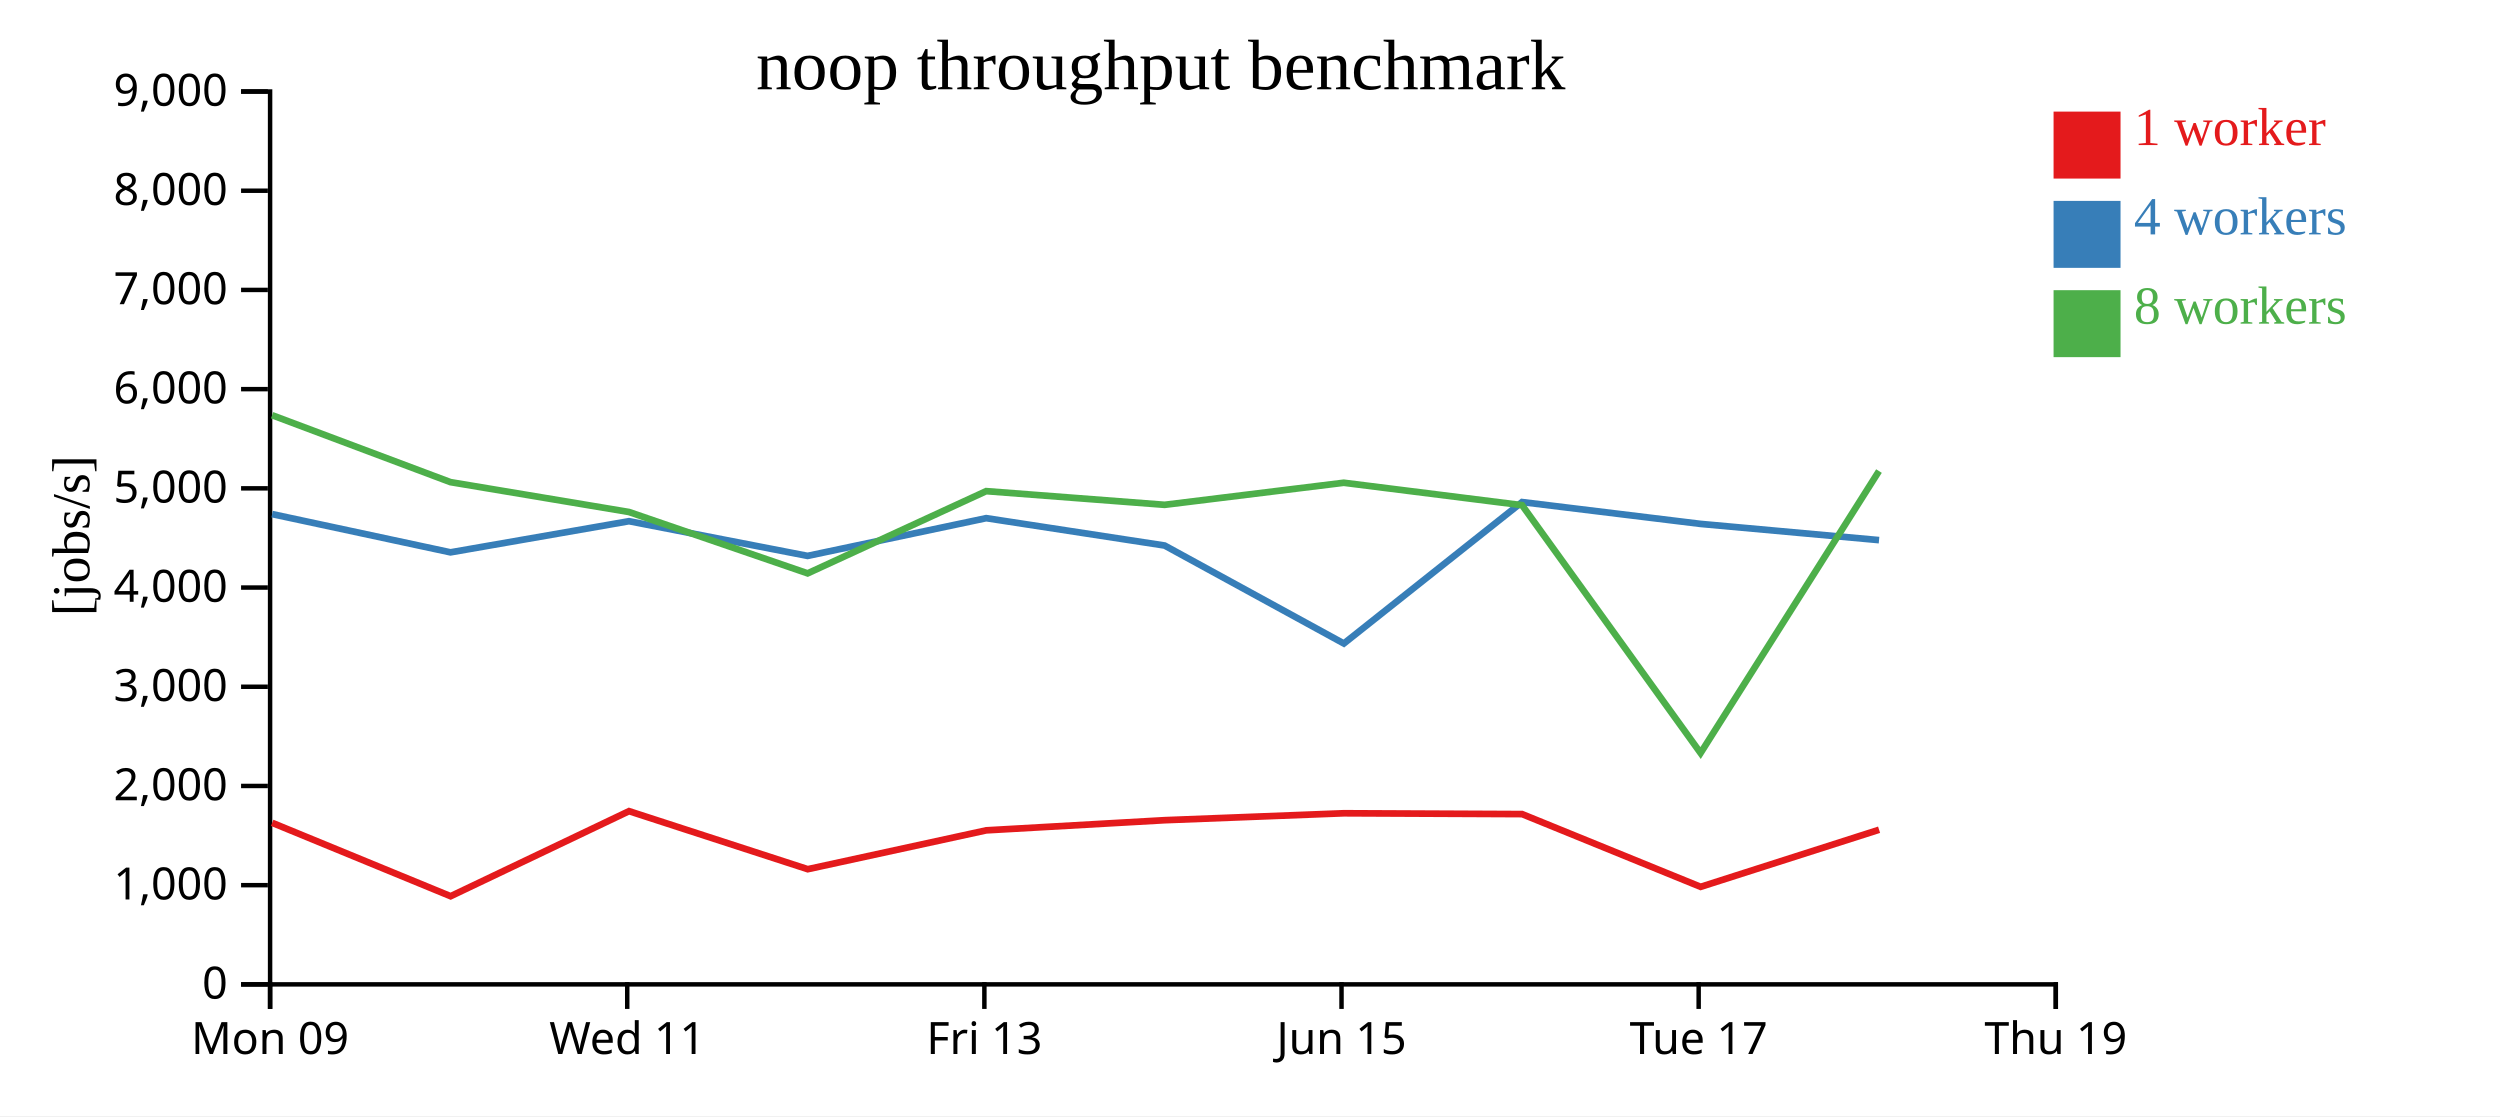
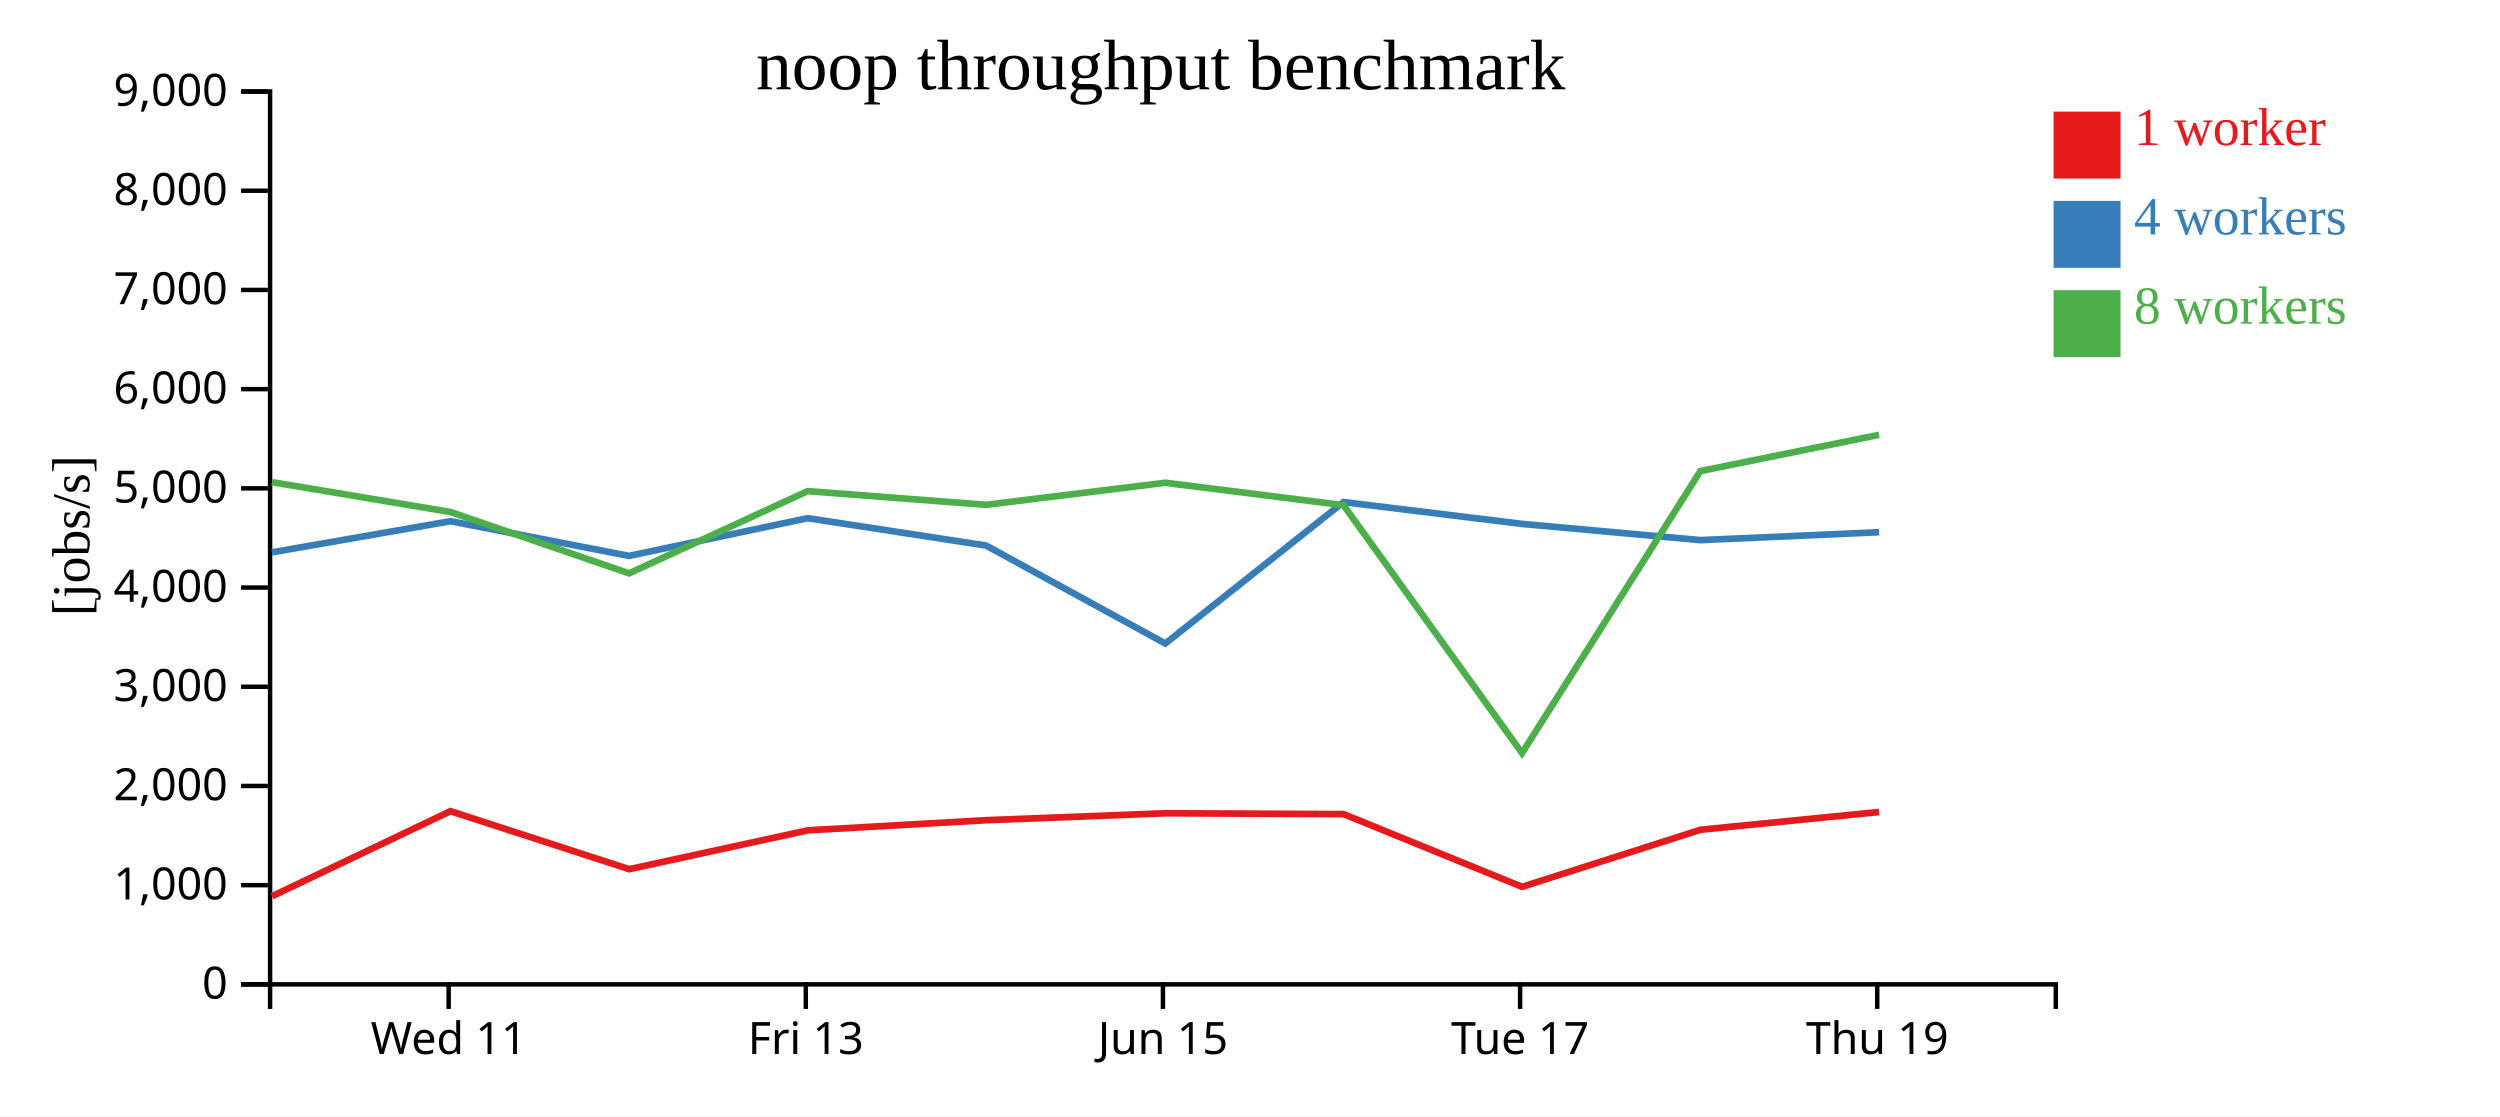
<svg xmlns="http://www.w3.org/2000/svg" width="560" height="250">
  <rect width="100%" height="100%" fill="white" />
  <g transform="translate(60,20)">
    <g transform="translate(0,200)" fill="none" font-size="10" font-family="sans-serif" text-anchor="middle">
      <path class="domain" stroke="currentColor" d="M0.5,6V0.5H400.5V6" />
-       <g class="tick" opacity="1" transform="translate(0.5,0)">
-         <line stroke="currentColor" y2="6" />
-         <text fill="currentColor" y="9" dy="0.71em">Mon 09</text>
-       </g>
-       <g class="tick" opacity="1" transform="translate(80.5,0)">
+       <g class="tick" opacity="1" transform="translate(40.5,0)">
        <line stroke="currentColor" y2="6" />
        <text fill="currentColor" y="9" dy="0.71em">Wed 11</text>
      </g>
-       <g class="tick" opacity="1" transform="translate(160.5,0)">
+       <g class="tick" opacity="1" transform="translate(120.5,0)">
        <line stroke="currentColor" y2="6" />
        <text fill="currentColor" y="9" dy="0.71em">Fri 13</text>
      </g>
-       <g class="tick" opacity="1" transform="translate(240.5,0)">
+       <g class="tick" opacity="1" transform="translate(200.5,0)">
        <line stroke="currentColor" y2="6" />
        <text fill="currentColor" y="9" dy="0.71em">Jun 15</text>
      </g>
-       <g class="tick" opacity="1" transform="translate(320.5,0)">
+       <g class="tick" opacity="1" transform="translate(280.5,0)">
        <line stroke="currentColor" y2="6" />
        <text fill="currentColor" y="9" dy="0.71em">Tue 17</text>
      </g>
-       <g class="tick" opacity="1" transform="translate(400.5,0)">
+       <g class="tick" opacity="1" transform="translate(360.5,0)">
        <line stroke="currentColor" y2="6" />
        <text fill="currentColor" y="9" dy="0.71em">Thu 19</text>
      </g>
    </g>
    <g fill="none" font-size="10" font-family="sans-serif" text-anchor="end">
      <path class="domain" stroke="currentColor" d="M-6,200.5H0.5V0.5H-6" />
      <g class="tick" opacity="1" transform="translate(0,200.5)">
        <line stroke="currentColor" x2="-6" />
        <text fill="currentColor" x="-9" dy="0.32em">0</text>
      </g>
      <g class="tick" opacity="1" transform="translate(0,178.2778)">
        <line stroke="currentColor" x2="-6" />
        <text fill="currentColor" x="-9" dy="0.32em">1,000</text>
      </g>
      <g class="tick" opacity="1" transform="translate(0,156.0556)">
        <line stroke="currentColor" x2="-6" />
        <text fill="currentColor" x="-9" dy="0.32em">2,000</text>
      </g>
      <g class="tick" opacity="1" transform="translate(0,133.8333)">
        <line stroke="currentColor" x2="-6" />
        <text fill="currentColor" x="-9" dy="0.32em">3,000</text>
      </g>
      <g class="tick" opacity="1" transform="translate(0,111.6111)">
        <line stroke="currentColor" x2="-6" />
        <text fill="currentColor" x="-9" dy="0.32em">4,000</text>
      </g>
      <g class="tick" opacity="1" transform="translate(0,89.38889)">
        <line stroke="currentColor" x2="-6" />
        <text fill="currentColor" x="-9" dy="0.32em">5,000</text>
      </g>
      <g class="tick" opacity="1" transform="translate(0,67.16667)">
        <line stroke="currentColor" x2="-6" />
        <text fill="currentColor" x="-9" dy="0.32em">6,000</text>
      </g>
      <g class="tick" opacity="1" transform="translate(0,44.94444)">
        <line stroke="currentColor" x2="-6" />
        <text fill="currentColor" x="-9" dy="0.32em">7,000</text>
      </g>
      <g class="tick" opacity="1" transform="translate(0,22.72222)">
        <line stroke="currentColor" x2="-6" />
        <text fill="currentColor" x="-9" dy="0.32em">8,000</text>
      </g>
      <g class="tick" opacity="1" transform="translate(0,0.5)">
        <line stroke="currentColor" x2="-6" />
        <text fill="currentColor" x="-9" dy="0.32em">9,000</text>
      </g>
    </g>
    <text text-anchor="middle" style="font-size: 12px" transform="rotate(-90)" y="-40" x="-100">[jobs/s]</text>
    <text text-anchor="middle" style="font-size: 16px" y="0" x="200">noop throughput benchmark</text>
-     <path class="line" fill="none" stroke="#e41a1c" stroke-width="1.5" d="M0.966,164.312L40.939,180.752L80.905,161.699L120.933,174.699L160.915,165.997L200.884,163.724L241.011,162.172L280.95,162.358L320.937,178.652L360.915,165.863" />
-     <path class="line" fill="none" stroke="#377eb8" stroke-width="1.5" d="M0.957,95.158L40.906,103.726L80.898,96.749L120.894,104.521L160.905,96.068L200.879,102.2L241.022,124.143L280.94,92.465L320.904,97.352L360.906,100.988" />
-     <path class="line" fill="none" stroke="#4daf4a" stroke-width="1.5" d="M0.954,73.01L40.895,87.997L80.898,94.691L120.911,108.432L160.903,90.017L200.874,93.081L241.005,88.137L280.942,93.16L320.93,148.681L360.892,85.518" />
+     <path class="line" fill="none" stroke="#e41a1c" stroke-width="1.5" d="M0.939,180.752L40.905,161.699L80.933,174.699L120.915,165.997L160.884,163.724L201.011,162.172L240.95,162.358L280.937,178.652L320.915,165.863L360.922,161.887" />
+     <path class="line" fill="none" stroke="#377eb8" stroke-width="1.5" d="M0.906,103.726L40.898,96.749L80.894,104.521L120.905,96.068L160.879,102.2L201.022,124.143L240.94,92.465L280.904,97.352L320.906,100.988L360.92,99.214" />
+     <path class="line" fill="none" stroke="#4daf4a" stroke-width="1.5" d="M0.895,87.997L40.898,94.691L80.911,108.432L120.903,90.017L160.874,93.081L201.005,88.137L240.942,93.16L280.93,148.681L320.892,85.518L360.912,77.398" />
    <rect class="dot" x="400" y="5" width="15" height="15" style="fill: #e41a1c;" />
    <rect class="dot" x="400" y="25" width="15" height="15" style="fill: #377eb8;" />
    <rect class="dot" x="400" y="45" width="15" height="15" style="fill: #4daf4a;" />
    <text class="label" x="418" y="12.5" style="fill: #e41a1c; alignment-baseline: middle;" text-anchor="left">1 worker</text>
    <text class="label" x="418" y="32.5" style="fill: #377eb8; alignment-baseline: middle;" text-anchor="left">4 workers</text>
    <text class="label" x="418" y="52.5" style="fill: #4daf4a; alignment-baseline: middle;" text-anchor="left">8 workers</text>
  </g>
</svg>
